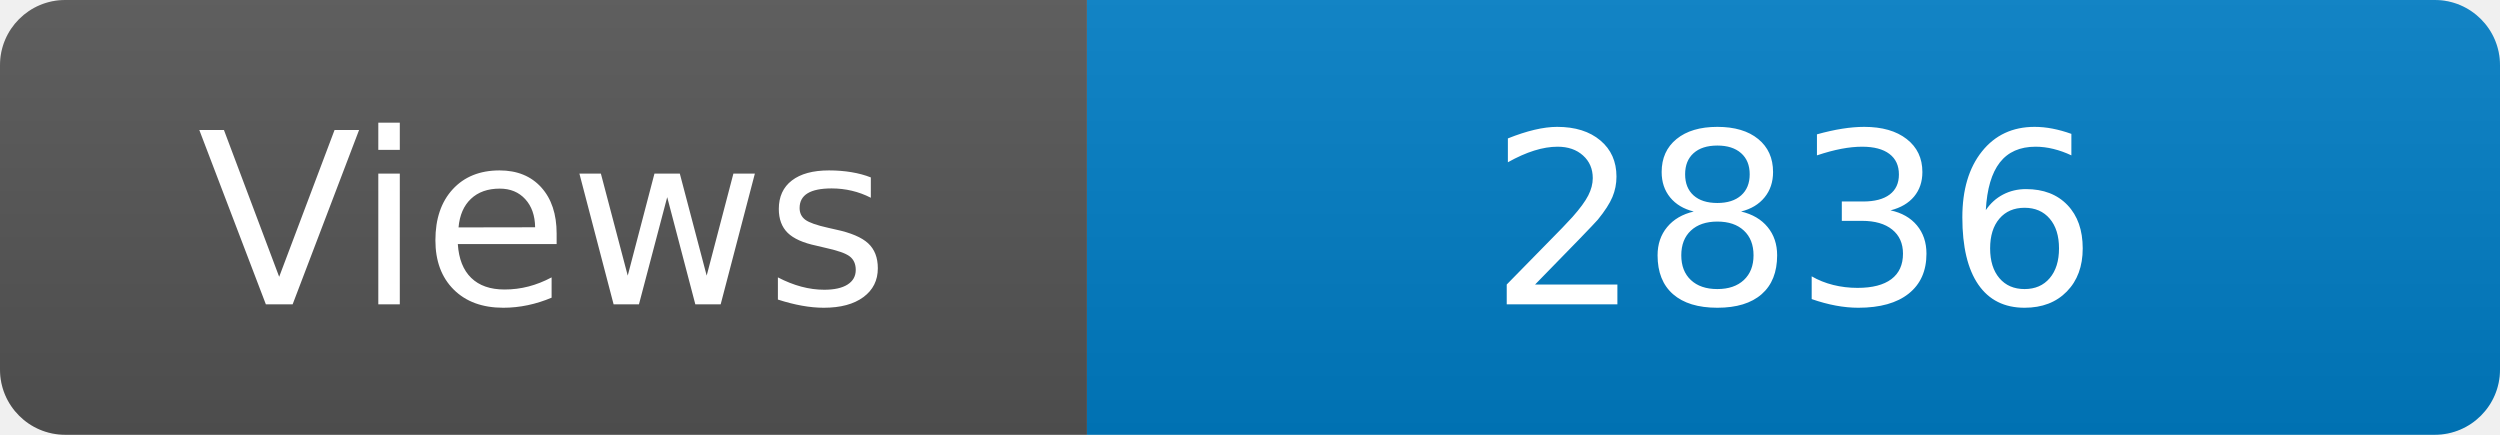
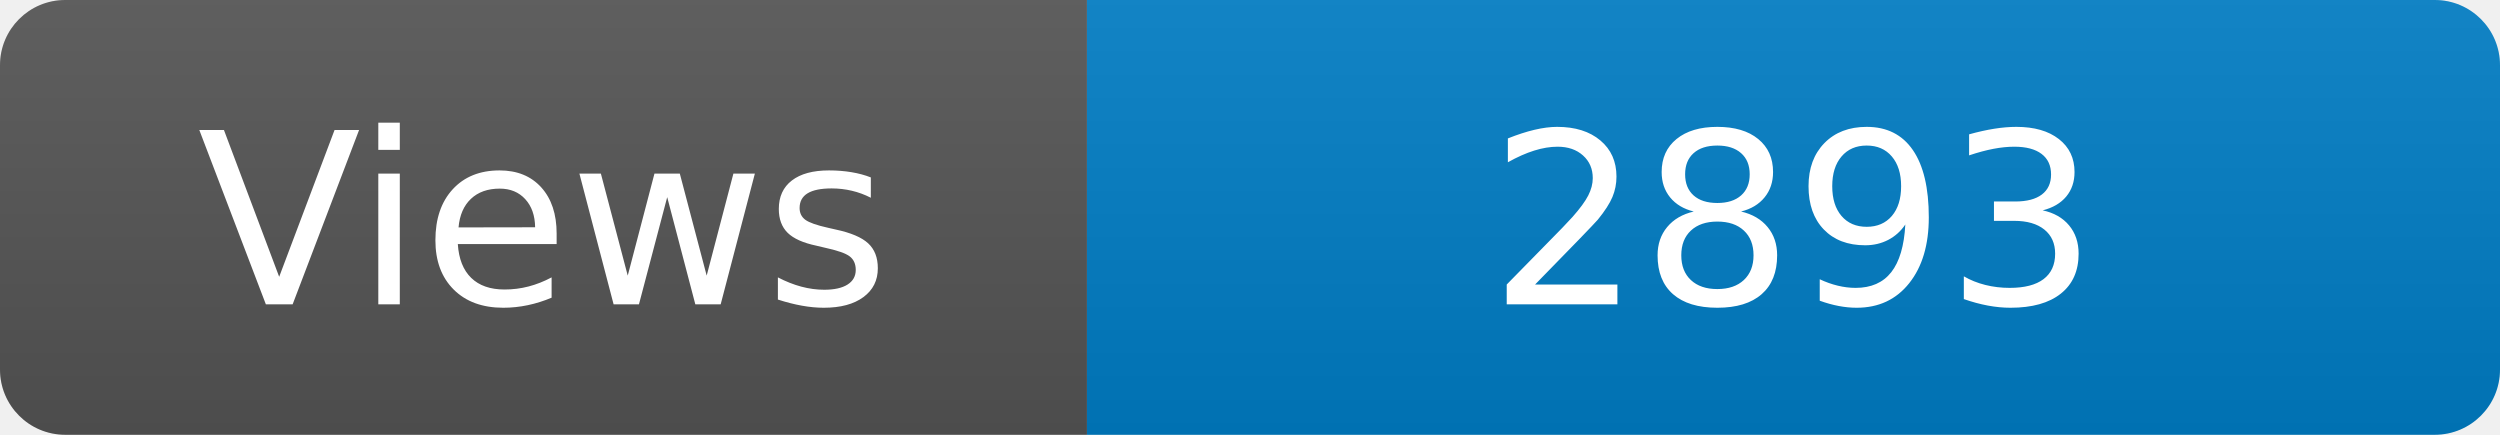
<svg xmlns="http://www.w3.org/2000/svg" width="115" height="20" role="img" aria-label="Maintained?: yes">
  <linearGradient id="s" x2="0" y2="100%">
    <stop offset="0" stop-color="#bbb" stop-opacity=".1" />
    <stop offset="1" stop-opacity=".1" />
  </linearGradient>
  <clipPath id="r">
    <rect width="115" height="20" rx="3" fill="#fff" />
  </clipPath>
  <g clip-path="url(#r)">
    <rect width="50" height="20" fill="#555" />
    <rect x="50" width="160" height="20" fill="#007ec6" />
    <rect width="115" height="20" fill="url(#s)" />
  </g>
  <g fill="#fff" text-anchor="middle" font-family="Verdana,Geneva,DejaVu Sans,sans-serif" font-size="110">
    <text x="250" y="140" transform="scale(.1)" fill="#fff">Views</text>
-     <text x="825" y="140" transform="scale(.1)" fill="#fff">2836</text>
+     <text x="825" y="140" transform="scale(.1)" fill="#fff">2893</text>
  </g>
</svg>
